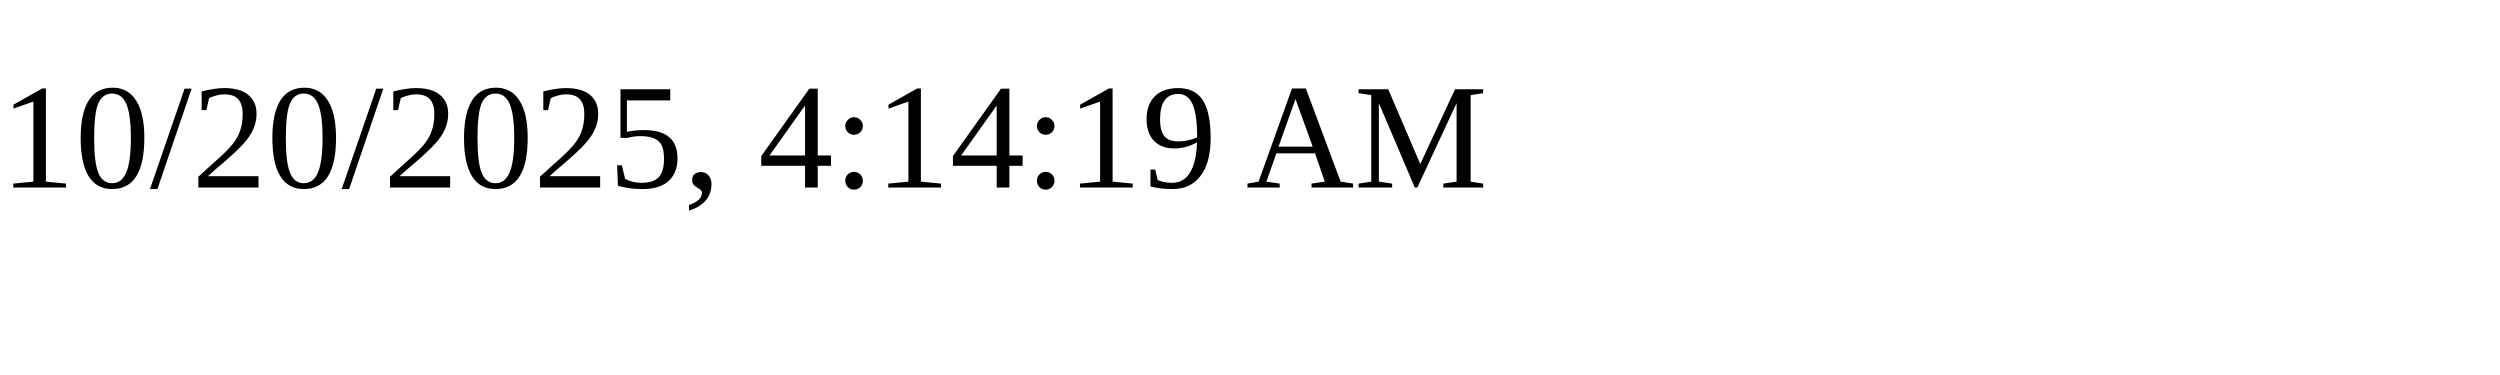
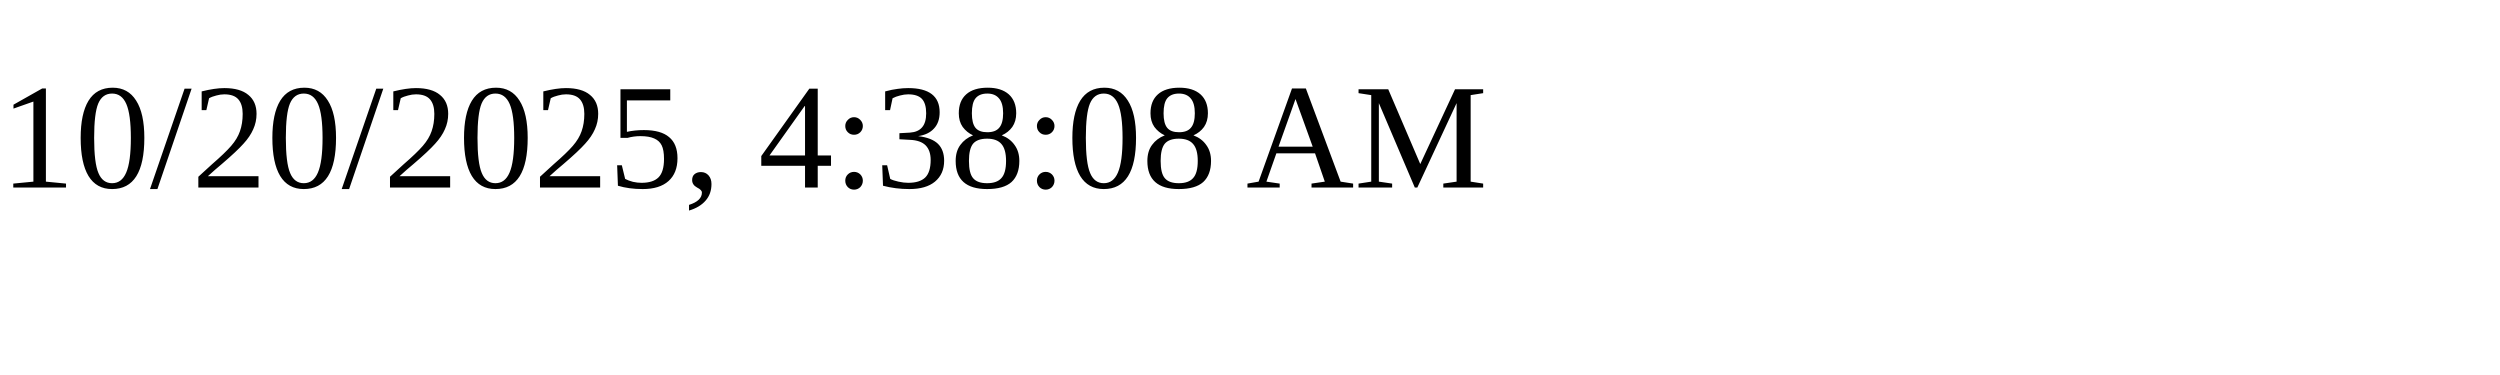
<svg xmlns="http://www.w3.org/2000/svg" height="30" width="200">
-   <text x="0" y="15">10/20/2025, 4:14:19 AM</text>
+   <text x="0" y="15">10/20/2025, 4:38:08 AM</text>
</svg>
